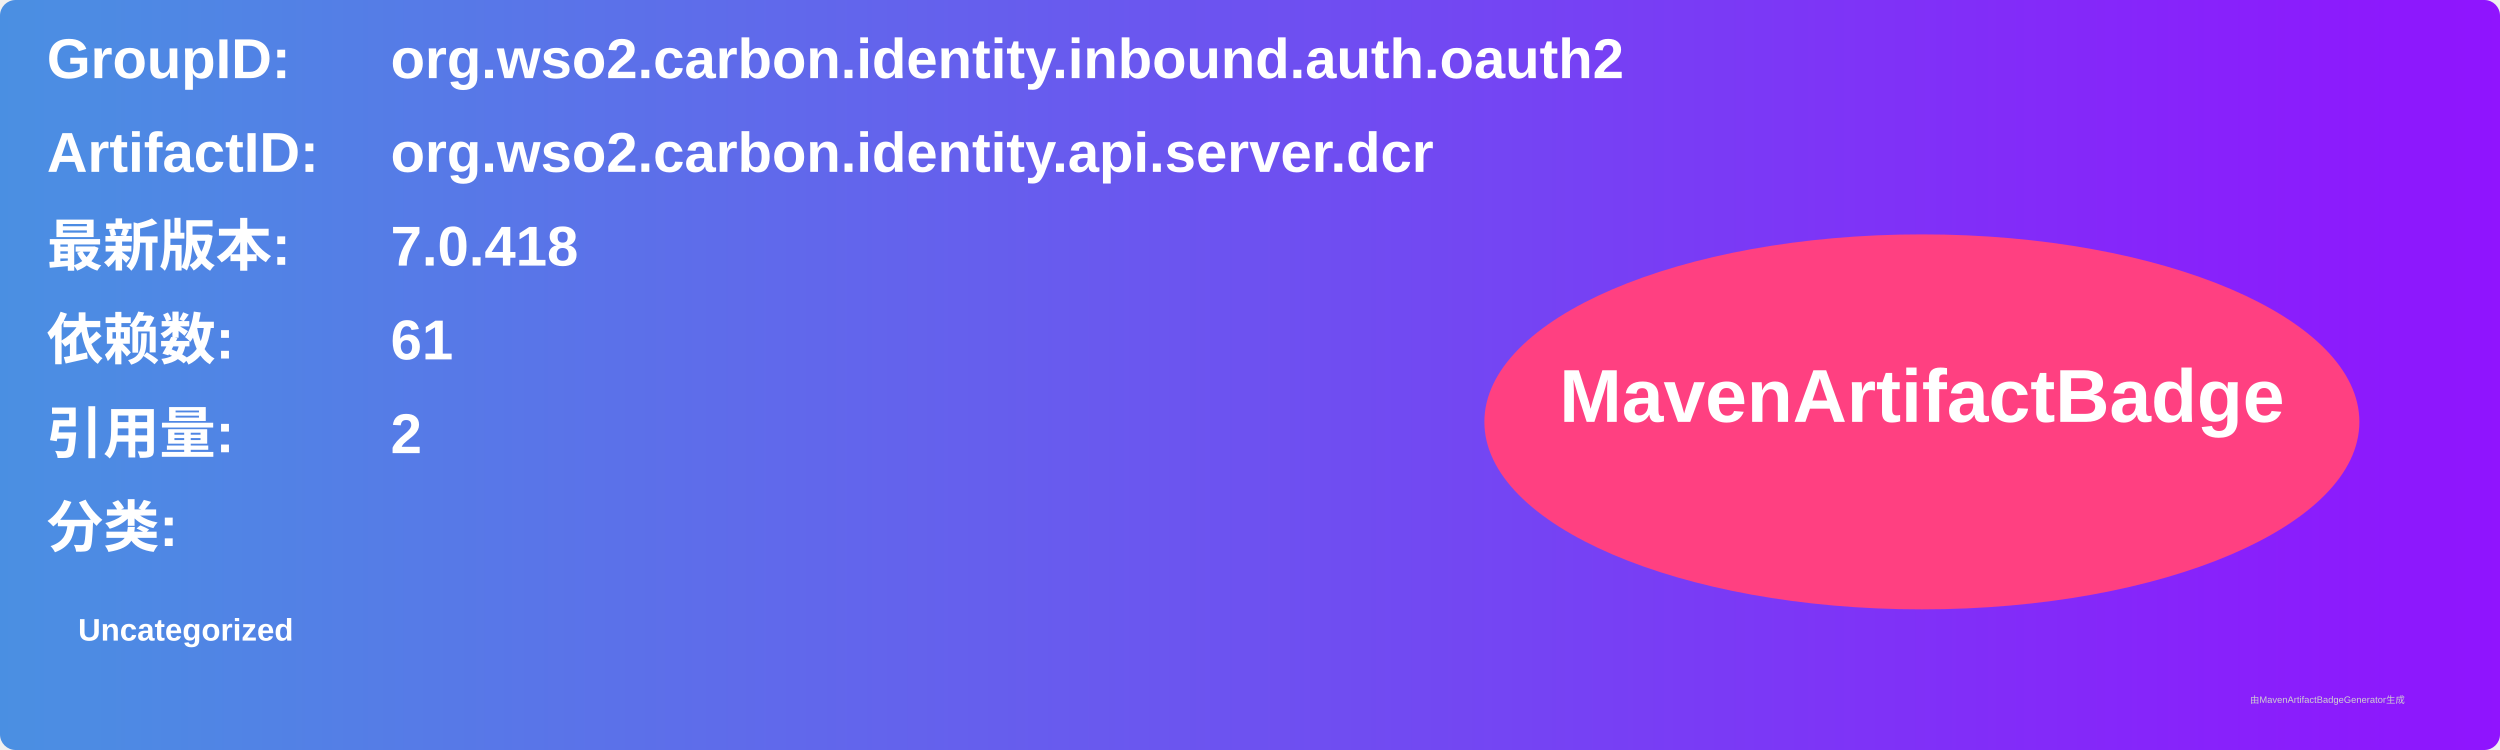
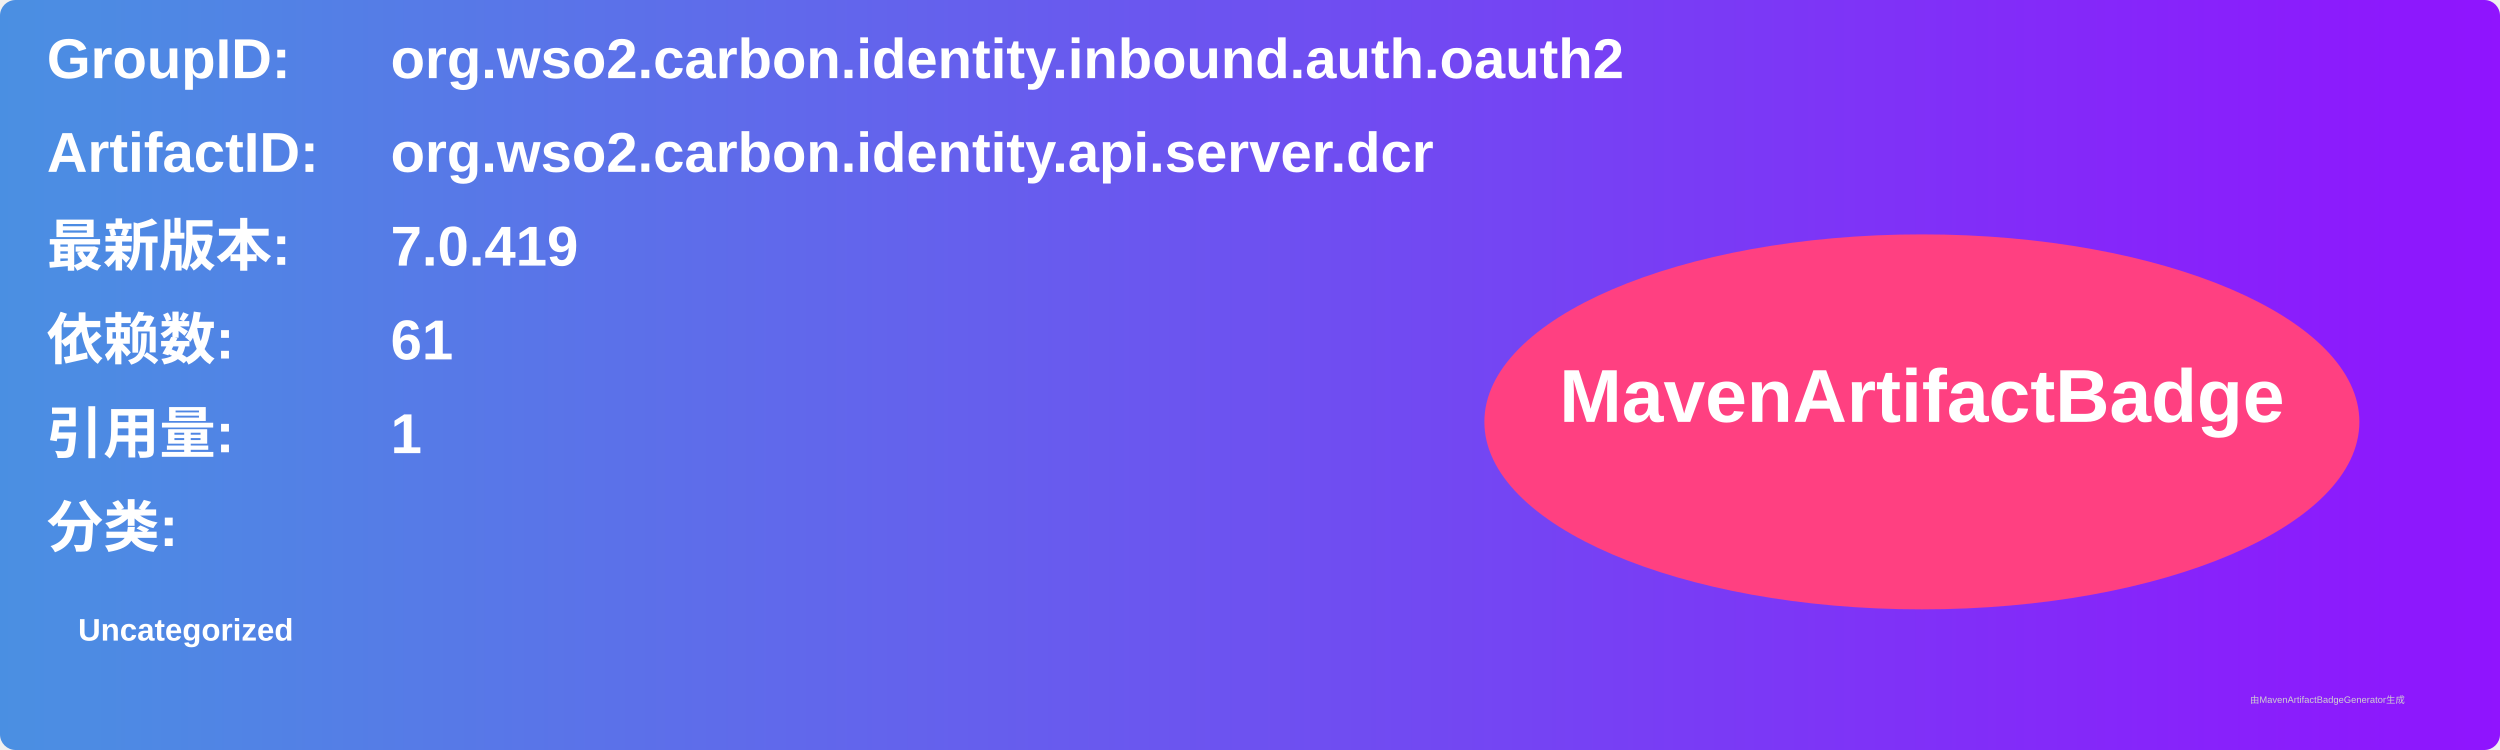
<svg xmlns="http://www.w3.org/2000/svg" width="800" height="240" viewBox="0 0 800 240">
  <linearGradient id="grad" x1="0%" y1="0%" x2="100%" y2="0%">
    <stop offset="0%" stop-color="#4a90e2" />
    <stop offset="100%" stop-color="#9013fe" />
  </linearGradient>
  <rect width="100%" height="100%" rx="5" ry="5" fill="url(#grad)" />
  <g transform="translate(15, 15)">
    <text x="0" y="10" font-family="Arial" font-size="18" fill="white" font-weight="bold" width="260">GroupID:</text>
    <text x="110" y="10" font-family="Arial" font-size="18" fill="white" font-weight="bold" width="460">org.wso2.carbon.identity.inbound.auth.oauth2</text>
    <text x="0" y="40" font-family="Arial" font-size="18" fill="white" font-weight="bold" width="260">ArtifactID:</text>
    <text x="110" y="40" font-family="Arial" font-size="18" fill="white" font-weight="bold" width="460">org.wso2.carbon.identity.api.server.dcr</text>
    <text x="0" y="70" font-family="Arial" font-size="18" fill="white" font-weight="bold">最新版本:</text>
    <text x="110" y="70" font-family="Arial" font-size="18" fill="white" font-weight="bold">
-       <tspan font-weight="bold">7.0.418</tspan>
+       <tspan font-weight="bold">7.0.419</tspan>
    </text>
    <text x="0" y="100" font-family="Arial" font-size="18" fill="white" font-weight="bold">依赖数: </text>
    <text x="110" y="100" font-family="Arial" font-size="18" fill="white">
      <tspan font-weight="bold">61</tspan>
    </text>
    <text x="0" y="130" font-family="Arial" font-size="18" fill="white" font-weight="bold">引用量: </text>
    <text x="110" y="130" font-family="Arial" font-size="18" fill="white">
-       <tspan font-weight="bold">2</tspan>
+       <tspan font-weight="bold">1</tspan>
    </text>
    <text x="0" y="160" font-family="Arial" font-size="18" fill="white" font-weight="bold">分类:</text>
    <text x="10" y="190" font-family="Arial" font-size="10" fill="white">
      <tspan font-weight="bold">Uncategorized</tspan>
    </text>
    <ellipse cx="600" cy="120" rx="140" ry="60" fill="#ff4081" />
    <text x="600" y="120" text-anchor="middle" font-family="Arial" font-size="24" fill="white" font-weight="bold">MavenArtifactBadge</text>
  </g>
  <text x="720" y="225" font-family="Arial" font-size="3" fill="#d0d0d0">由MavenArtifactBadgeGenerator生成</text>
</svg>
